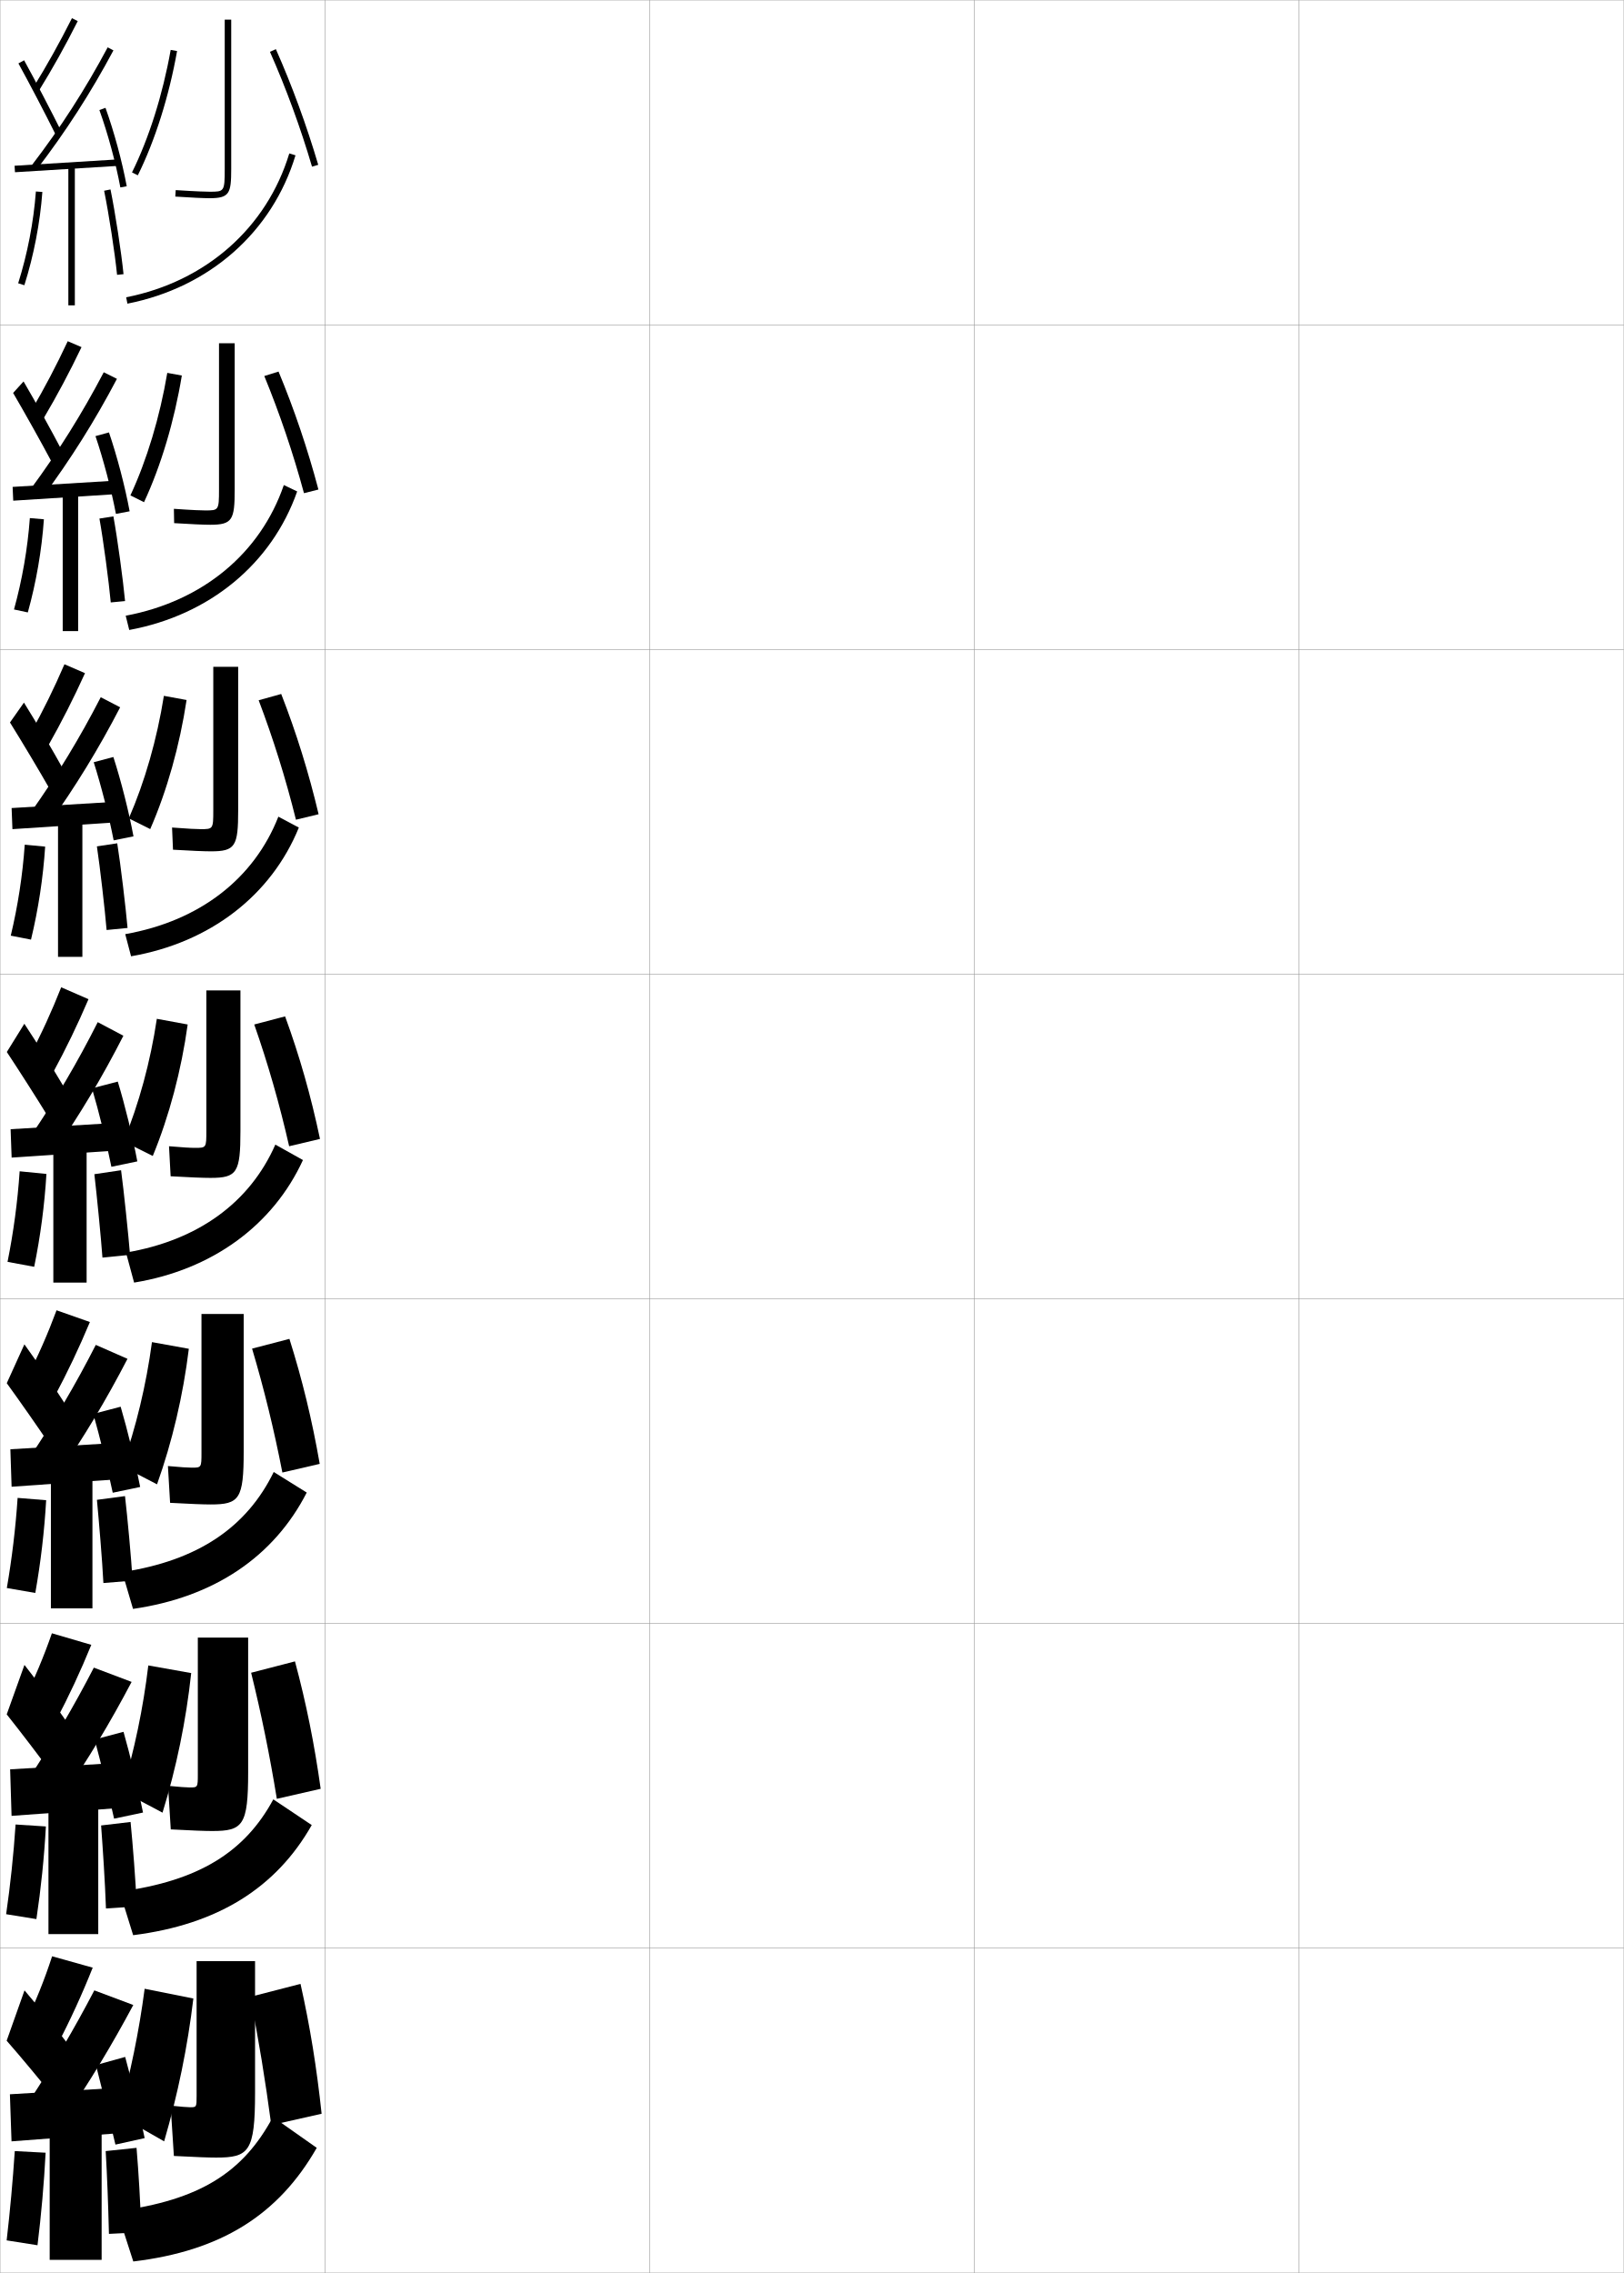
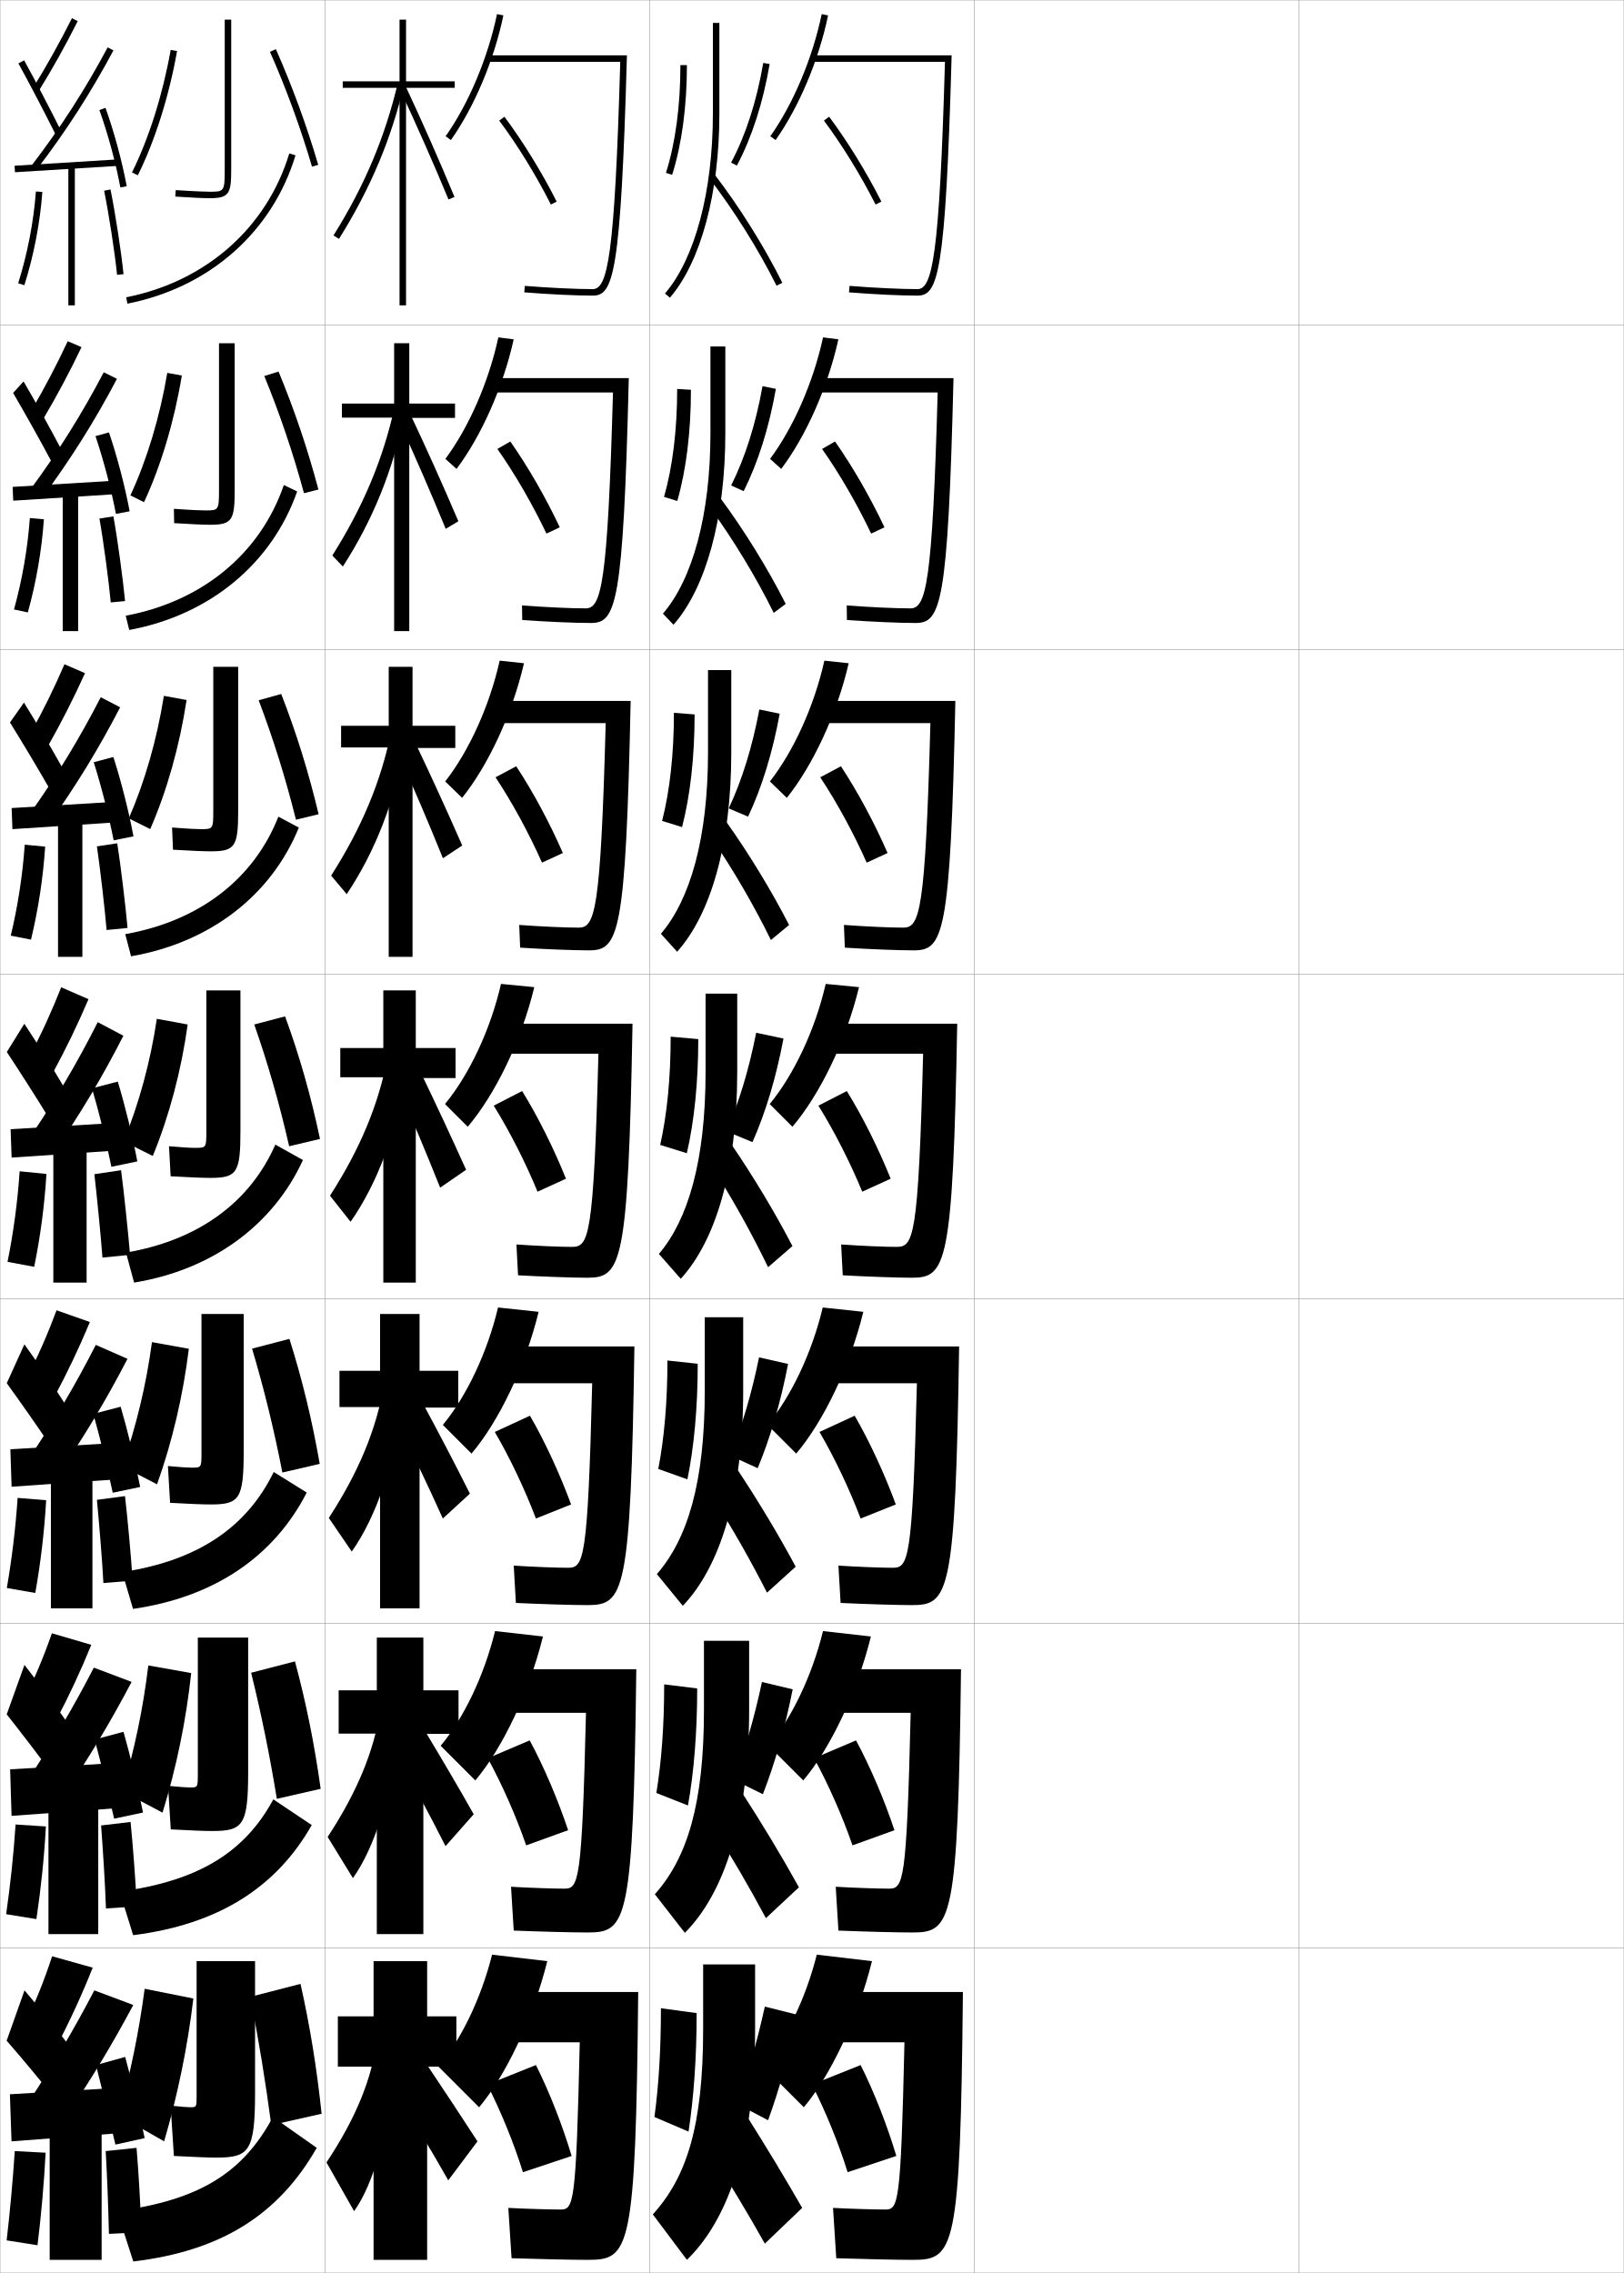
<svg xmlns="http://www.w3.org/2000/svg" width="500.1" height="700.1" viewBox="0 0 500.1 700.1" overflow="visible" enable-background="new 0 0 500.1 700.1" xml:space="preserve">
  <g id="glyphs">
    <g>
      <rect x="0.05" y="0.05" fill="none" stroke="#999999" stroke-width="0.1" width="100" height="100" />
      <rect x="0.05" y="100.05" fill="none" stroke="#999999" stroke-width="0.1" width="100" height="100" />
      <rect x="0.05" y="200.05" fill="none" stroke="#999999" stroke-width="0.1" width="100" height="100" />
      <rect x="0.05" y="300.05" fill="none" stroke="#999999" stroke-width="0.1" width="100" height="100" />
      <rect x="0.05" y="400.05" fill="none" stroke="#999999" stroke-width="0.1" width="100" height="100" />
      <rect x="0.05" y="500.05" fill="none" stroke="#999999" stroke-width="0.1" width="100" height="100" />
      <rect x="0.05" y="600.05" fill="none" stroke="#999999" stroke-width="0.1" width="100" height="100" />
      <rect x="100.05" y="0.05" fill="none" stroke="#999999" stroke-width="0.1" width="100" height="100" />
      <rect x="100.05" y="100.05" fill="none" stroke="#999999" stroke-width="0.1" width="100" height="100" />
      <rect x="100.05" y="200.05" fill="none" stroke="#999999" stroke-width="0.1" width="100" height="100" />
      <rect x="100.05" y="300.05" fill="none" stroke="#999999" stroke-width="0.1" width="100" height="100" />
      <rect x="100.05" y="400.05" fill="none" stroke="#999999" stroke-width="0.1" width="100" height="100" />
      <rect x="100.05" y="500.05" fill="none" stroke="#999999" stroke-width="0.1" width="100" height="100" />
      <rect x="100.05" y="600.05" fill="none" stroke="#999999" stroke-width="0.1" width="100" height="100" />
      <rect x="200.05" y="0.05" fill="none" stroke="#999999" stroke-width="0.1" width="100" height="100" />
      <rect x="200.05" y="100.05" fill="none" stroke="#999999" stroke-width="0.1" width="100" height="100" />
      <rect x="200.05" y="200.05" fill="none" stroke="#999999" stroke-width="0.1" width="100" height="100" />
      <rect x="200.05" y="300.05" fill="none" stroke="#999999" stroke-width="0.1" width="100" height="100" />
      <rect x="200.05" y="400.05" fill="none" stroke="#999999" stroke-width="0.1" width="100" height="100" />
      <rect x="200.05" y="500.05" fill="none" stroke="#999999" stroke-width="0.1" width="100" height="100" />
      <rect x="200.05" y="600.05" fill="none" stroke="#999999" stroke-width="0.1" width="100" height="100" />
      <rect x="300.05" y="0.05" fill="none" stroke="#999999" stroke-width="0.1" width="100" height="100" />
      <rect x="300.05" y="100.05" fill="none" stroke="#999999" stroke-width="0.1" width="100" height="100" />
      <rect x="300.05" y="200.05" fill="none" stroke="#999999" stroke-width="0.1" width="100" height="100" />
      <rect x="300.05" y="300.05" fill="none" stroke="#999999" stroke-width="0.1" width="100" height="100" />
      <rect x="300.05" y="400.05" fill="none" stroke="#999999" stroke-width="0.1" width="100" height="100" />
      <rect x="300.05" y="500.05" fill="none" stroke="#999999" stroke-width="0.1" width="100" height="100" />
      <rect x="300.05" y="600.05" fill="none" stroke="#999999" stroke-width="0.1" width="100" height="100" />
      <rect x="400.05" y="0.05" fill="none" stroke="#999999" stroke-width="0.1" width="100" height="100" />
      <rect x="400.05" y="100.05" fill="none" stroke="#999999" stroke-width="0.1" width="100" height="100" />
      <rect x="400.05" y="200.05" fill="none" stroke="#999999" stroke-width="0.1" width="100" height="100" />
      <rect x="400.05" y="300.05" fill="none" stroke="#999999" stroke-width="0.1" width="100" height="100" />
      <rect x="400.05" y="400.05" fill="none" stroke="#999999" stroke-width="0.1" width="100" height="100" />
      <rect x="400.05" y="500.05" fill="none" stroke="#999999" stroke-width="0.1" width="100" height="100" />
      <rect x="400.05" y="600.05" fill="none" stroke="#999999" stroke-width="0.1" width="100" height="100" />
    </g>
    <g>
      <path d="M10.199,27.023l1.701,1.053c4.262-6.888,8.201-13.945,12.043-21.577      L22.156,5.601C18.342,13.179,14.431,20.187,10.199,27.023z" />
      <path d="M5.673,19.531c3.547,6.457,8.16,15.283,11.481,21.964l1.791-0.891      C15.613,33.902,10.984,25.047,7.427,18.568L5.673,19.531z" />
      <path d="M9.757,50.94l1.586,1.219c8.922-11.623,16.638-23.607,23.59-36.639      l-1.766-0.941C26.268,27.512,18.61,39.406,9.757,50.94z" />
      <rect x="19.8" y="34.769" transform="matrix(-0.061527 -0.9981054 0.9981054 -0.061527 -28.87353 74.95114)" width="2" height="32.561" />
      <path d="M30.608,33.888c2.629,7.321,5.043,16.235,6.458,23.845l1.967-0.365      c-1.435-7.709-3.88-16.738-6.542-24.155L30.608,33.888z" />
      <rect x="21.05" y="51.05" width="2" height="43" />
      <path d="M5.597,87.249l1.906,0.602c2.915-9.239,4.832-19.173,5.544-28.727      l-1.994-0.148C10.352,68.378,8.465,78.154,5.597,87.249z" />
      <path d="M32.069,58.749c1.478,7.267,3.303,19.128,3.985,25.901l1.99-0.201      c-0.688-6.827-2.527-18.779-4.015-26.099L32.069,58.749z" />
    </g>
    <g>
      <g>
        <path d="M9.644,126.45l3.758,2.449c4.187-7.071,8.035-14.306,11.702-21.979       l-4.244-1.822C17.359,112.582,13.69,119.583,9.644,126.45z" />
        <path d="M4.039,121.029c3.704,6.334,8.515,14.935,11.901,21.303l3.165-3.48       c-3.346-6.369-8.061-14.899-11.849-21.364L4.039,121.029z" />
        <path d="M9.441,150.631l3.664,2.504c8.647-11.644,16.116-23.532,22.907-36.449       l-4.06-2.024C25.279,127.402,17.924,139.149,9.441,150.631z" />
        <polygon points="3.887,149.968 4.075,154.215 36.825,152.132 36.721,147.968 " />
        <path d="M29.404,134.328c2.456,7.252,4.864,16.425,6.299,23.955l4.223-0.799       c-1.428-7.66-3.854-16.928-6.367-24.296L29.404,134.328z" />
        <rect x="19.314" y="151.633" width="4.75" height="42.75" />
        <path d="M4.311,187.72l4.258,0.91c2.578-9.264,4.286-19.119,4.952-28.686       l-4.329-0.372C8.514,168.966,6.833,178.619,4.311,187.72z" />
        <path d="M38.519,185.133c-0.609-6.444-2.339-19.248-3.597-26.086l-4.299,0.674       c1.216,6.783,2.901,19.443,3.487,25.831L38.519,185.133z" />
      </g>
      <g>
        <path d="M9.379,225.877l5.439,3.845c4.113-7.255,7.87-14.666,11.36-22.382       l-6.326-2.746C16.667,211.985,13.239,218.98,9.379,225.877z" />
        <path d="M3.071,222.526c3.861,6.21,8.87,14.587,12.321,20.642l4.164-6.07       c-3.359-6.036-8.16-14.241-12.179-20.691L3.071,222.526z" />
        <path d="M9.416,250.322l5.366,3.789c8.372-11.663,15.594-23.456,22.223-36.259       l-5.979-3.105C24.582,227.292,17.529,238.891,9.416,250.322z" />
        <polygon points="3.577,248.885 3.829,255.382 36.829,253.215 36.744,246.885 " />
        <path d="M28.864,234.769c2.283,7.183,4.687,16.613,6.141,24.065l6.104-1.233       c-1.423-7.61-3.828-17.119-6.193-24.437L28.864,234.769z" />
        <rect x="17.87" y="252.217" width="7.5" height="42.5" />
        <path d="M3.315,288.191l6.234,1.218c2.241-9.289,3.74-19.064,4.36-28.645       l-6.289-0.595C6.968,269.554,5.493,279.083,3.315,288.191z" />
        <path d="M39.283,285.816c-0.53-6.061-2.149-19.717-3.179-26.074l-6.262,0.949       c0.953,6.299,2.498,19.758,2.988,25.759L39.283,285.816z" />
      </g>
      <g>
        <path d="M18.846,304.09c-2.87,7.299-6.057,14.287-9.731,21.214l7.121,5.241       c4.038-7.439,7.704-15.027,11.019-22.785L18.846,304.09z" />
        <path d="M2.103,324.023c4.018,6.087,9.225,14.239,12.741,19.981l5.162-8.66       c-3.372-5.702-8.26-13.582-12.509-20.019L2.103,324.023z" />
        <path d="M9.391,350.013l7.068,5.074c8.097-11.683,15.072-23.38,21.54-36.068       l-7.898-4.188C23.884,327.182,17.134,338.633,9.391,350.013z" />
        <polygon points="36.767,345.801 3.267,347.801 3.583,356.549 36.833,354.299 " />
        <path d="M28.325,335.209c2.109,7.113,4.508,16.802,5.981,24.175l7.986-1.667       c-1.417-7.561-3.802-17.309-6.019-24.576L28.325,335.209z" />
        <rect x="16.425" y="352.8" width="10.25" height="42.25" />
        <path d="M6.051,360.766c-0.63,9.376-1.898,18.781-3.731,27.896l8.211,1.526       c1.903-9.314,3.193-19.011,3.769-28.604L6.051,360.766z" />
        <path d="M40.048,386.5c-0.451-5.678-1.961-20.187-2.761-26.062L29.062,361.662       c0.69,5.815,2.096,20.073,2.489,25.688L40.048,386.5z" />
      </g>
    </g>
    <g>
      <path d="M8.093,424.72l8.581,5.66c4.046-7.549,7.73-15.313,11.012-23.189      l-10.272-3.613C14.717,410.856,11.663,417.838,8.093,424.72z" />
      <path d="M2.085,426.032c4.186,5.777,9.725,13.705,13.494,19.32L20.688,433.413      c-3.574-5.555-8.682-13.109-13.173-19.346L2.085,426.032z" />
      <path d="M9.027,449.024l8.712,5.383c8.053-11.672,15-23.273,21.526-35.879      L29.5,414.237C23.294,426.425,16.629,437.728,9.027,449.024z" />
      <polygon points="36.694,444.384 3.194,446.384 3.572,457.925 36.738,455.591 " />
      <path d="M28.733,435.489c2.001,7.059,4.455,17.005,5.987,24.283l8.449-1.777      c-1.451-7.497-3.878-17.485-6.012-24.719L28.733,435.489z" />
      <rect x="15.675" y="453.384" width="12.792" height="42" />
      <path d="M2.104,489.124l8.766,1.518c1.656-9.354,2.796-18.973,3.346-28.568      l-8.79-0.713C4.799,470.713,3.68,479.991,2.104,489.124z" />
      <path d="M40.84,486.851c-0.415-6.992-1.588-19.498-2.341-26.043l-8.65,1.15      c0.611,6.504,1.651,18.676,1.993,25.625L40.84,486.851z" />
    </g>
    <g>
      <path d="M7.071,524.135l10.041,6.08c4.054-7.658,7.757-15.6,11.006-23.595      l-12.136-3.557C13.458,510.325,10.538,517.299,7.071,524.135z" />
      <path d="M2.067,528.041c4.354,5.469,10.224,13.172,14.247,18.66l5.054-15.22      c-3.775-5.406-9.104-12.636-13.836-18.673L2.067,528.041z" />
      <path d="M8.664,548.037l10.356,5.691c8.01-11.661,14.929-23.167,21.513-35.689      l-11.633-4.396C22.704,525.667,16.124,536.822,8.664,548.037z" />
      <polygon points="36.622,542.967 3.122,544.967 3.561,559.3 36.644,556.883 " />
      <path d="M29.142,535.77c1.892,7.004,4.403,17.208,5.994,24.392l8.912-1.889      c-1.485-7.433-3.955-17.661-6.006-24.859L29.142,535.77z" />
      <rect x="14.925" y="553.967" width="15.333" height="41.75" />
      <path d="M1.89,589.587l9.32,1.509c1.409-9.393,2.399-18.935,2.923-28.534      l-9.333-0.606C4.177,571.284,3.208,580.437,1.89,589.587z" />
      <path d="M42.132,587.2c-0.379-8.307-1.215-18.808-1.92-26.021l-9.075,1.075      c0.532,7.193,1.206,17.279,1.497,25.562L42.132,587.2z" />
    </g>
    <g>
      <path d="M7.55,623.55l10,6.5c4.062-7.768,7.784-15.886,11-24l-12.5-3.5      C13.698,609.793,10.912,616.76,7.55,623.55z" />
      <path d="M2.05,628.55c4.521,5.159,10.724,12.638,15,18l5-15.5      c-3.977-5.259-9.525-12.163-14.5-18L2.05,628.55z" />
      <g>
        <path d="M9.05,647.05l10.5,6c7.966-11.651,14.856-23.062,21.5-35.5l-12-4.5       C22.864,624.91,16.369,635.917,9.05,647.05z" />
      </g>
      <polygon points="36.55,657.05 36.55,643.05 3.05,645.05 3.55,659.55 " />
      <g>
        <path d="M29.55,636.05c1.783,6.949,4.351,17.411,6,24.5l9-2       c-1.52-7.368-4.032-17.837-6-25L29.55,636.05z" />
      </g>
      <rect x="15.3" y="654.55" width="16" height="41.5" />
      <path d="M2.05,690.05l9.5,1.5c1.162-9.433,2.002-18.897,2.5-28.5l-9.5-0.5      C3.93,671.855,3.11,680.882,2.05,690.05z" />
      <path d="M43.55,687.55c-0.344-9.621-0.842-18.118-1.5-26l-9.5,1      c0.452,7.882,0.761,15.883,1,25.5L43.55,687.55z" />
    </g>
    <g>
      <path d="M66.55,664.55c10.123,0,12-1.784,12-20v-40.5h-18v41.5c0,3.469-0.031,3.5-2,3.5      c-0.604,0-3.188-0.177-6-0.5l1,15.5C60.642,664.422,64.381,664.55,66.55,664.55z" />
      <path d="M59.55,615.55c-1.76,14.865-4.809,29.623-9,44l-14-8      c3.646-13.053,6.241-25.7,8-39L59.55,615.55z" />
      <path d="M77.05,615.05c2.606,13.096,4.646,25.584,6.5,39.5l15.5-3.5      c-1.522-14.21-3.531-26.751-6.5-40L77.05,615.05z" />
      <path d="M84.05,652.05c-9.184,17.104-22.496,25.611-48,29l5,15.5      c26.963-3.224,44.652-14.281,56.5-35L84.05,652.05z" />
    </g>
    <g>
      <g>
        <path d="M65.342,563.966c9.484,0,11.083-1.726,11.083-18.166v-41.417h-15.5v42.084       c0,4.057-0.026,4.083-2.5,4.083c-0.857,0-3.372-0.161-6.667-0.5l0.833,13.416       C59.272,563.827,63.164,563.966,65.342,563.966z" />
        <path d="M58.885,515.32c-1.568,14.647-4.59,29.229-8.834,42.993l-12.451-6.617       c3.793-12.631,6.478-25.423,8.076-38.729L58.885,515.32z" />
        <path d="M77.342,515.216c3.145,12.746,5.693,25.216,7.917,38.834l13.5-3.084       c-1.941-13.877-4.454-26.362-7.917-39.249L77.342,515.216z" />
        <path d="M36.841,582.633l4.167,13.417c26.011-3.271,44.035-14.561,55-33.917       l-11.833-7.917C75.441,570.409,61.28,579.344,36.841,582.633z" />
      </g>
      <g>
        <path d="M64.883,463.383c8.846,0,10.167-1.667,10.167-16.333v-42.334h-13v42.668       c0,4.645-0.021,4.666-3,4.666c-1.11,0-3.556-0.146-7.333-0.5l0.667,11.333       C58.652,463.233,62.695,463.383,64.883,463.383z" />
        <path d="M58.155,415.435c-1.759,14.387-5.136,28.711-9.792,41.747l-10.725-5.559       c4.27-12.108,7.379-24.972,9.163-38.239L58.155,415.435z" />
        <path d="M77.633,415.383c3.683,12.396,6.741,24.847,9.333,38.167l11.5-2.667       c-2.36-13.545-5.376-25.975-9.333-38.499L77.633,415.383z" />
        <path d="M37.633,484.216l3.334,11.334c25.06-3.609,43.418-16.129,53.5-35.834       l-10.167-6.333C76.016,470.374,61.006,480.68,37.633,484.216z" />
      </g>
      <g>
        <path d="M60.05,353.55c-1.363,0-3.74-0.13-8-0.5l0.5,9.25       c5.858,0.339,10.053,0.5,12.25,0.5c8.208,0,9.25-1.609,9.25-14.5v-43.25h-10.5v43.25       C63.55,353.534,63.534,353.55,60.05,353.55z" />
        <path d="M57.8,315.55c-1.95,14.124-5.682,28.191-10.75,40.5l-9-4.5       c4.746-11.585,8.28-24.52,10.25-37.75L57.8,315.55z" />
        <path d="M78.3,315.55c4.221,12.045,7.789,24.479,10.75,37.5l9.5-2.25       c-2.779-13.213-6.298-25.587-10.75-37.75L78.3,315.55z" />
        <path d="M38.8,385.8l2.5,9.25c24.108-3.946,42.801-17.697,52-37.75l-8.5-4.75       C76.965,370.34,61.106,382.016,38.8,385.8z" />
      </g>
    </g>
    <g>
      <g>
        <path d="M61.8,255.383c-1.19,0-3.678-0.103-8.811-0.499l0.289,6.832       c5.535,0.332,9.615,0.501,11.689,0.501c7.514,0,8.387-1.565,8.387-12.667       v-44.167h-7.667v44.167C65.687,255.373,65.618,255.383,61.8,255.383z" />
        <path d="M39.668,252.068c4.907-11.238,8.673-24.328,10.804-37.744l6.989,1.284       c-2.128,14.072-6.047,27.98-11.196,39.756L39.668,252.068z" />
        <path d="M79.662,215.685c4.465,11.755,8.337,24.122,11.485,36.793l6.973-1.688       c-3.034-12.826-6.883-25.182-11.515-37.041L79.662,215.685z" />
        <path d="M38.569,287.723l1.795,6.821c24.377-4.214,43.199-18.799,51.671-39.648       l-6.305-3.358C78.239,270.634,61.496,283.67,38.569,287.723z" />
      </g>
      <g>
        <path d="M63.175,157.216c-1.018,0-3.616-0.076-9.623-0.499l0.079,4.414       c5.21,0.326,9.176,0.501,11.127,0.501c6.821,0,7.523-1.52,7.523-10.833       v-45.083h-4.833v45.083C67.448,157.211,67.327,157.216,63.175,157.216z" />
        <path d="M40.161,152.587c5.068-10.891,9.066-24.136,11.358-37.737l4.479,0.817       C53.691,129.688,49.585,143.437,44.356,154.679L40.161,152.587z" />
        <path d="M81.399,115.82c4.71,11.465,8.886,23.765,12.22,36.085l4.445-1.126       c-3.289-12.439-7.469-24.776-12.28-36.332L81.399,115.82z" />
        <path d="M38.713,189.646l1.091,4.392c24.823-4.602,43.91-20.435,51.718-42.67       l-4.109-1.968C80.203,170.398,62.441,185.198,38.713,189.646z" />
      </g>
      <g>
        <path d="M69.21,6.05v46c0,7-0.175,7-4.66,7c-0.846,0-3.555-0.049-10.435-0.498       l-0.131,1.996c4.886,0.319,8.737,0.502,10.565,0.502       c6.127,0,6.66-1.475,6.66-9v-46H69.21z" />
        <path d="M40.653,53.105l1.793,0.889c5.31-10.709,9.603-24.3,12.088-38.27       L52.565,15.375C50.112,29.162,45.882,42.562,40.653,53.105z" />
        <path d="M83.136,15.955c4.955,11.175,9.436,23.407,12.955,35.377l1.918-0.564       c-3.543-12.052-8.055-24.37-13.045-35.623L83.136,15.955z" />
        <path d="M38.856,91.568l0.387,1.963c25.27-4.989,44.621-22.07,51.764-45.692       l-1.914-0.578C82.167,70.162,63.388,86.726,38.856,91.568z" />
      </g>
    </g>
+     <g>
+       <polygon points="140.55,621.05 131.55,621.05 131.55,604.05 115.05,604.05       115.05,621.05 104.05,621.05 104.05,636.55 115.05,636.55 115.05,696.05       131.55,696.05 131.55,636.55 140.55,636.55 " />
+       <g>
+         <path d="M116.05,628.55c-1.62,11.832-6.307,23.619-15.5,37.5l8.5,15       c5.987-8.276,11.062-25.633,11.5-43.5L116.05,628.55z" />
+       </g>
+       <path d="M120.55,642.55c6.094,9.479,11.823,18.983,17.5,29l9-12      c-4.645-7.187-9.813-14.984-15.5-23.5L120.55,642.55z" />
+     </g>
+     <g>
+       <polygon points="141.216,520.633 130.383,520.633 130.383,504.383 116.05,504.383       116.05,520.633 104.299,520.633 104.299,533.967 116.05,533.967 116.05,595.716       130.383,595.716 130.383,534.05 141.216,534.05 " />
+       <path d="M100.908,565.794l7.783,12.678c6.765-9.486,12.174-26.48,13.254-44.218      l-4.808-7.576C115.126,539.349,110.168,551.671,100.908,565.794z" />
+       <path d="M121.216,538.967c5.528,9.642,10.689,19.162,16,29.666l8.667-9.833      c-4.698-8.343-9.634-16.727-14.917-25.5L121.216,538.967z" />
+     </g>
+     <g>
+       <polygon points="141.133,422.217 129.217,422.217 129.217,404.717 117.05,404.717       117.05,422.217 104.55,422.217 104.55,433.383 117.05,433.383 117.05,495.383       129.217,495.383 129.217,433.55 141.133,433.55 " />
+       <path d="M101.267,467.539l7.065,10.354c7.542-10.695,13.287-27.328,15.008-44.935      l-5.115-6.152C115.823,440.315,110.593,453.173,101.267,467.539z" />
+       <path d="M121.883,437.383c4.963,9.807,9.556,19.343,14.5,30.334l8.333-7.667      c-4.75-9.499-9.454-18.469-14.333-27.5L121.883,437.383z" />
+     </g>
+     <g>
+       <g>
+         <polygon points="140.05,25.05 125.05,25.05 125.05,6.05 123.05,6.05        123.05,25.05 105.55,25.05 105.55,27.05 123.05,27.05 123.05,94.05        125.05,94.05 125.05,27.05 140.05,27.05 " />
+         <path d="M102.702,72.52l1.695,1.061c9.712-15.53,16.107-30.719,20.126-47.802       l-1.947-0.457C118.609,42.184,112.294,57.181,102.702,72.52z" />
+         <path d="M123.144,27.473c5.214,11.163,10.395,22.907,14.982,33.96l1.848-0.766       c-4.599-11.08-9.792-22.852-15.018-34.04L123.144,27.473z" />
+       </g>
+       <g>
+         <polygon points="140.133,124.299 126.049,124.299 126.049,105.716 121.383,105.716        121.383,124.299 105.299,124.299 105.299,128.633 121.383,128.633 121.383,194.383        126.049,194.383 126.049,128.716 140.133,128.716 " />
+         <path d="M102.343,171.107l3.246,3.384c9.248-14.322,15.538-29.871,19.004-47.085       l-3.105-1.881C117.913,141.55,111.869,156.012,102.343,171.107z" />
+         <path d="M122.945,129.915c4.942,10.766,9.737,21.779,14.321,32.974l3.899-2.344       c-4.667-10.938-9.62-21.971-14.595-32.527L122.945,129.915z" />
+       </g>
+       <g>
+         <polygon points="140.216,223.55 127.05,223.55 127.05,205.383 119.716,205.383        119.716,223.55 105.05,223.55 105.05,230.216 119.716,230.216 119.716,294.716        127.05,294.716 127.05,230.383 140.216,230.383 " />
+         <path d="M101.985,269.696l4.797,5.708c8.784-13.113,14.969-29.023,17.883-46.368       l-4.264-3.305C117.216,240.916,111.444,254.843,101.985,269.696z" />
+         <path d="M122.748,232.357c4.67,10.368,9.08,20.65,13.661,31.987l5.949-3.922       c-4.735-10.797-9.447-21.091-14.173-31.013L122.748,232.357z" />
+       </g>
+       <g>
+         <polygon points="140.3,322.8 128.05,322.8 128.05,305.05 118.05,305.05        118.05,322.8 104.8,322.8 104.8,331.8 118.05,331.8 118.05,395.05        128.05,395.05 128.05,332.05 140.3,332.05 " />
+         <path d="M101.626,368.284l6.348,8.031c8.32-11.904,14.399-28.176,16.762-45.651       l-5.423-4.729C116.52,340.282,111.019,353.675,101.626,368.284z" />
+         <path d="M122.55,334.8c4.397,9.97,8.422,19.522,13,31l8-5.5       c-4.804-10.655-9.274-20.211-13.75-29.5L122.55,334.8z" />
+       </g>
+     </g>
+     <g>
+       <path d="M147.55,649.05c8.07-9.558,16.524-27.076,21-45l-17-2      c-3.457,13.731-9.701,26.381-16.5,34.5L147.55,649.05z" />
+       <path d="M181.05,696.05c12.827,0,14.738-2.49,15.5-82.5h-40.5v15.5h22.5      c-1.134,50.438-1.897,51.5-6,51.5c-2.919,0-10.528-0.212-16-0.5l1,15.5      C166.009,695.833,176.38,696.05,181.05,696.05z" />
+       <path d="M150.05,642.05c4.198,8.229,8.229,18.099,11,27l15-5      c-2.716-9.11-6.779-19.613-11-28L150.05,642.05z" />
+     </g>
+     <g>
+       <path d="M146.383,548.383c8.212-9.712,16.515-26.86,20.833-44.333l-14.75-1.667      c-3.396,13.887-9.739,26.911-16.75,35.334L146.383,548.383z" />
+       <path d="M180.966,595.216c12.075,0,14.048-2.863,15-81.083h-40.833v13.417h25.333      c-1.252,52.698-2.263,54.166-6.75,54.166c-3.081,0-10.568-0.238-16.333-0.583      l0.833,13.5C166.153,594.954,176.44,595.216,180.966,595.216z" />
+       <path d="M150.216,541.55c4.433,8.106,8.765,17.93,11.833,26.833l12.917-4.667      c-3.022-9.098-7.371-19.413-11.833-27.666L150.216,541.55z" />
+     </g>
+     <g>
+       <path d="M145.216,447.717c8.354-9.866,16.505-26.646,20.667-43.667l-12.5-1.333      c-3.335,14.042-9.778,27.44-17,36.166L145.216,447.717z" />
+       <path d="M180.883,494.383c11.323,0,13.358-3.236,14.5-79.666h-41.167v11.333h28.167      c-1.37,54.958-2.63,56.833-7.5,56.833c-3.244,0-10.608-0.265-16.667-0.666      l0.667,11.5C166.299,494.075,176.502,494.383,180.883,494.383z" />
+       <path d="M152.383,441.05c4.666,7.984,9.301,17.761,12.667,26.667l10.833-4.334      c-3.329-9.085-7.963-19.215-12.667-27.333L152.383,441.05z" />
+     </g>
+     <g>
+       <g>
+         <path d="M137.233,41.972l1.633,1.156c7.221-10.202,13.263-24.547,16.162-38.373       l-1.957-0.41C150.226,17.916,144.305,31.982,137.233,41.972z" />
+         <path d="M182.55,91.05c6.284,0,8.65-6.061,10.528-74h-42.528v2h40.473       c-1.71,60.2-3.913,70-8.473,70c-5.198,0-13.215-0.382-20.92-0.997       l-0.16,1.994C169.226,90.665,177.302,91.05,182.55,91.05z" />
+         <path d="M153.749,37.148C159.353,44.643,165.151,54.064,169.657,63l1.785-0.9       c-4.556-9.035-10.421-18.565-16.092-26.148L153.749,37.148z" />
+       </g>
+       <g>
+         <path d="M140.594,144.435c7.646-10.141,14.34-25.175,17.608-39.916l-4.722-0.607       c-2.989,13.78-9.117,27.749-16.309,37.418L140.594,144.435z" />
+         <path d="M181.966,191.883c7.713,0,9.99-5.243,11.685-75.417h-42.185v4.417H188.781       c-1.636,59.207-3.607,66.5-8.398,66.5c-4.601,0-12.359-0.353-19.613-0.915       l0.06,4.496C168.298,191.509,177.055,191.883,181.966,191.883z" />
+         <path d="M153.182,138.282c5.37,7.617,10.881,17.142,15.105,26.068l4.107-1.933       c-4.249-9.048-9.799-18.716-15.228-26.433L153.182,138.282z" />
+       </g>
+       <g>
+         <path d="M142.322,245.743c8.071-10.081,15.418-25.802,19.054-41.458l-7.485-0.803       c-3.132,13.989-9.467,27.86-16.779,37.209L142.322,245.743z" />
+         <path d="M181.383,292.716c9.142,0,11.329-4.426,12.843-76.833h-41.843v6.833h34.158       c-1.562,58.213-3.302,63-8.324,63c-4.004,0-11.504-0.322-18.307-0.833l0.28,6.999       C167.371,292.353,176.809,292.716,181.383,292.716z" />
+         <path d="M152.616,239.416c5.135,7.74,10.359,17.367,14.303,26.284l6.428-2.967       c-3.942-9.061-9.177-18.865-14.364-26.716L152.616,239.416z" />
+       </g>
+       <g>
+         <path d="M144.05,347.05c8.496-10.02,16.495-26.43,20.5-43l-10.25-1       c-3.274,14.197-9.816,27.971-17.25,37L144.05,347.05z" />
+         <path d="M180.8,393.55c10.571,0,12.669-3.609,14-78.25h-41.5v9.25h31       c-1.488,57.219-2.996,59.5-8.25,59.5c-3.406,0-10.648-0.292-17-0.75l0.5,9.5       C166.443,393.196,176.562,393.55,180.8,393.55z" />
+         <path d="M152.05,340.55c4.9,7.862,9.838,17.592,13.5,26.5l8.75-4       c-3.636-9.073-8.555-19.016-13.5-27L152.05,340.55z" />
+       </g>
+     </g>
+     <g>
+       <path d="M247.55,649.05c8.07-9.558,16.524-27.076,21-45l-17-2      c-3.457,13.731-9.701,26.381-16.5,34.5L247.55,649.05z" />
+       <path d="M281.05,696.05c12.827,0,14.738-2.49,15.5-82.5h-40.5v15.5h22.5      c-1.134,50.438-1.897,51.5-6,51.5c-2.919,0-10.528-0.212-16-0.5l1,15.5      C266.009,695.833,276.38,696.05,281.05,696.05z" />
+       <path d="M250.05,642.05c4.198,8.229,8.229,18.099,11,27l15-5      c-2.716-9.11-6.779-19.613-11-28L250.05,642.05z" />
+     </g>
+     <g>
+       <path d="M247.383,548.383c8.212-9.712,16.515-26.86,20.833-44.333l-14.75-1.667      c-3.396,13.887-9.739,26.911-16.75,35.334L247.383,548.383z" />
+       <path d="M280.966,595.216c12.076,0,14.049-2.863,15-81.083h-40.833v13.417h25.333      c-1.252,52.698-2.264,54.166-6.75,54.166c-3.081,0-10.568-0.238-16.333-0.583      l0.833,13.5C266.153,594.954,276.44,595.216,280.966,595.216z" />
+       <path d="M250.716,541.55c4.433,8.106,8.766,17.93,11.834,26.833l12.916-4.667      c-3.021-9.098-7.371-19.413-11.833-27.666L250.716,541.55z" />
+     </g>
+     <g>
+       <path d="M245.216,447.717c8.355-9.866,16.505-26.646,20.667-43.667l-12.5-1.333      c-3.336,14.042-9.779,27.44-17,36.166L245.216,447.717z" />
+       <path d="M280.884,494.383c11.322,0,13.357-3.236,14.5-79.666h-41.168v11.333h28.168      c-1.371,54.958-2.631,56.833-7.5,56.833c-3.244,0-10.609-0.265-16.668-0.666      l0.668,11.5C266.299,494.075,276.502,494.383,280.884,494.383z" />
+       <path d="M252.384,441.05c4.666,7.984,9.301,17.761,12.666,26.667l10.834-4.334      c-3.33-9.085-7.963-19.215-12.668-27.333L252.384,441.05z" />
+     </g>
+     <g>
+       <g>
+         <path d="M237.233,41.972l1.633,1.156c7.221-10.202,13.263-24.547,16.162-38.373       l-1.957-0.41C250.226,17.916,244.305,31.982,237.233,41.972z" />
+         <path d="M282.55,91.05c6.284,0,8.65-6.061,10.528-74h-42.528v2h40.473       c-1.71,60.2-3.913,70-8.473,70c-5.198,0-13.215-0.382-20.92-0.997       l-0.16,1.994C269.226,90.665,277.302,91.05,282.55,91.05z" />
+         <path d="M253.749,37.148C259.353,44.643,265.151,54.064,269.657,63l1.785-0.9       c-4.556-9.035-10.421-18.565-16.092-26.148L253.749,37.148z" />
+       </g>
+       <g>
+         <path d="M240.594,144.435c7.646-10.141,14.34-25.175,17.608-39.916l-4.722-0.607       c-2.988,13.78-9.116,27.749-16.309,37.418L240.594,144.435z" />
+         <path d="M281.966,191.883c7.714,0,9.99-5.243,11.687-75.417h-42.187v4.417H288.781       c-1.636,59.207-3.607,66.5-8.398,66.5c-4.601,0-12.359-0.353-19.613-0.915       l0.061,4.496C268.298,191.509,277.056,191.883,281.966,191.883z" />
+         <path d="M253.183,138.282c5.369,7.617,10.881,17.142,15.105,26.068l4.106-1.933       c-4.249-9.048-9.799-18.716-15.228-26.433L253.183,138.282z" />
+       </g>
+       <g>
+         <path d="M242.322,245.743c8.071-10.081,15.417-25.802,19.054-41.458l-7.485-0.803       c-3.132,13.989-9.467,27.86-16.78,37.209L242.322,245.743z" />
+         <path d="M281.383,292.716c9.143,0,11.33-4.426,12.843-76.833h-41.843v6.833h34.158       c-1.562,58.213-3.302,63-8.324,63c-4.004,0-11.504-0.322-18.307-0.833l0.279,6.999       C267.371,292.353,276.809,292.716,281.383,292.716z" />
+         <path d="M252.616,239.416c5.135,7.74,10.359,17.367,14.303,26.284l6.429-2.967       c-3.942-9.061-9.177-18.865-14.364-26.716L252.616,239.416z" />
+       </g>
+       <g>
+         <path d="M244.05,347.05c8.496-10.02,16.495-26.43,20.5-43l-10.25-1       c-3.274,14.197-9.816,27.971-17.25,37L244.05,347.05z" />
+         <path d="M280.8,393.55c10.571,0,12.669-3.609,14-78.25h-41.5v9.25h31       c-1.488,57.219-2.996,59.5-8.25,59.5c-3.406,0-10.648-0.292-17-0.75l0.5,9.5       C266.443,393.196,276.562,393.55,280.8,393.55z" />
+         <path d="M252.05,340.55c4.9,7.862,9.838,17.592,13.5,26.5l8.75-4       c-3.636-9.073-8.555-19.016-13.5-27L252.05,340.55z" />
+       </g>
+     </g>
+     <g>
+       <path d="M219.55,7.05v28c0,23.918-5.517,44.609-14.758,55.348l1.516,1.305      c9.544-11.091,15.242-32.27,15.242-56.652v-28H219.55z" />
+       <path d="M218.257,54.659c7.737,10.051,15.354,22.201,20.897,33.336l1.791-0.891      c-5.6-11.246-13.291-23.517-21.104-33.664L218.257,54.659z" />
+       <path d="M209.55,20.05c0,12.539-1.54,24.019-4.453,33.197l1.906,0.605      c2.975-9.372,4.547-21.061,4.547-33.803H209.55z" />
+       <path d="M225.167,50.081l1.766,0.938c4.635-8.732,8.034-19.263,10.103-31.299      l-1.971-0.34C233.031,31.208,229.701,41.536,225.167,50.081z" />
+     </g>
+     <g>
+       <g>
+         <path d="M218.8,106.716v26.667c0,25.191-5.507,44.979-14.632,55.624l3.255,3.42       c9.864-11.227,15.96-32.477,15.96-59.044v-26.667H218.8z" />
+         <path d="M218.701,156.398c7.19,9.873,14.219,21.488,19.585,32.365l3.693-2.76       c-5.485-10.869-12.783-22.685-20.332-32.886L218.701,156.398z" />
+         <path d="M204.505,153.047l4.08,1.259c2.742-9.517,4.207-21.322,4.207-34.252       l-4.242-0.254C208.55,132.402,207.15,143.787,204.505,153.047z" />
+         <path d="M229.035,151.273c4.438-8.856,7.784-19.466,9.919-31.499l-4.118-0.823       c-2.106,11.718-5.362,21.995-9.665,30.584L229.035,151.273z" />
+       </g>
+       <g>
+         <path d="M218.05,206.383v25.333c0,26.464-5.497,45.348-14.505,55.899l4.994,5.536       c10.185-11.362,16.678-32.683,16.678-61.435v-25.333H218.05z" />
+         <path d="M219.146,258.138c6.643,9.694,13.084,20.775,18.272,31.393l5.597-4.63       c-5.372-10.492-12.276-21.854-19.562-32.107L219.146,258.138z" />
+         <path d="M203.914,252.848l6.142,1.906c2.51-9.661,3.865-21.582,3.865-34.702       l-6.371-0.502C207.55,232.215,206.292,243.506,203.914,252.848z" />
+         <path d="M230.388,251.529c4.242-8.98,7.534-19.669,9.735-31.699l-6.265-1.305       c-2.179,11.608-5.361,21.833-9.432,30.467L230.388,251.529z" />
+       </g>
+       <g>
+         <path d="M217.3,306.05v24c0,27.737-5.486,45.718-14.379,56.174l6.732,7.652       c10.506-11.497,17.396-32.89,17.396-63.826v-24H217.3z" />
+         <path d="M219.591,359.878c6.096,9.516,11.949,20.062,16.959,30.422l7.5-6.5       c-5.258-10.114-11.77-21.022-18.791-31.328L219.591,359.878z" />
+         <path d="M203.323,352.648l8.203,2.553c2.277-9.805,3.523-21.843,3.523-35.151       l-8.5-0.75C206.55,332.028,205.433,343.225,203.323,352.648z" />
+         <path d="M231.741,351.784c4.046-9.104,7.284-19.873,9.551-31.899l-8.412-1.788       c-2.252,11.499-5.359,21.671-9.199,30.351L231.741,351.784z" />
+       </g>
+       <g>
+         <path d="M217.05,405.716v22.668c0,28.396-5.345,45.652-14.752,56.449l7.988,9.768       c11.278-11.8,18.598-33.863,18.598-66.217v-22.668H217.05z" />
+         <path d="M219.411,461.103c5.979,9.336,11.667,19.346,16.806,29.447l8.833-8       c-5.222-9.738-11.479-20.193-18.36-30.553L219.411,461.103z" />
+         <path d="M202.732,452.448l8.969,3.203c2.045-9.949,3.182-22.104,3.182-35.602       l-9.333-1C205.55,431.842,204.573,442.943,202.732,452.448z" />
+         <path d="M233.344,452.206c3.85-9.227,7.035-20.076,9.367-32.1l-8.941-2.025       c-2.325,11.39-5.358,21.509-8.966,30.234L233.344,452.206z" />
+       </g>
+       <g>
+         <path d="M216.8,505.383v21.334c0,29.055-5.203,45.587-15.126,56.725l9.244,11.884       c12.05-12.103,19.799-34.838,19.799-68.608v-21.334H216.8z" />
+         <path d="M219.23,562.326c5.862,9.156,11.386,18.632,16.653,28.474l10.166-9.5       c-5.186-9.361-11.188-19.363-17.93-29.776L219.23,562.326z" />
+         <path d="M202.142,552.249l9.734,3.852c1.812-10.094,2.841-22.365,2.841-36.051       l-10.167-1.25C204.55,531.655,203.714,542.662,202.142,552.249z" />
+         <path d="M234.946,552.628c3.654-9.351,6.785-20.28,9.184-32.3l-9.47-2.263       c-2.397,11.28-5.356,21.347-8.733,30.117L234.946,552.628z" />
+       </g>
+     </g>
+     <g>
+       <path d="M232.55,625.05v-20h-16v20c0,29.714-5.062,45.522-15.5,57l10.5,14      C224.371,683.645,232.55,660.238,232.55,625.05z" />
+       <path d="M219.05,663.55c5.746,8.978,11.104,17.917,16.5,27.5l11.5-11      c-5.149-8.985-10.896-18.534-17.5-29L219.05,663.55z" />
+       <path d="M201.55,652.05l10.5,4.5c1.58-10.237,2.5-22.626,2.5-36.5l-11-1.5      C203.55,631.469,202.855,642.381,201.55,652.05z" />
+       <path d="M236.55,653.05c3.457-9.474,6.535-20.483,9-32.5l-10-2.5      c-2.471,11.171-5.354,21.185-8.5,30L236.55,653.05z" />
+     </g>
  </g>
</svg>
